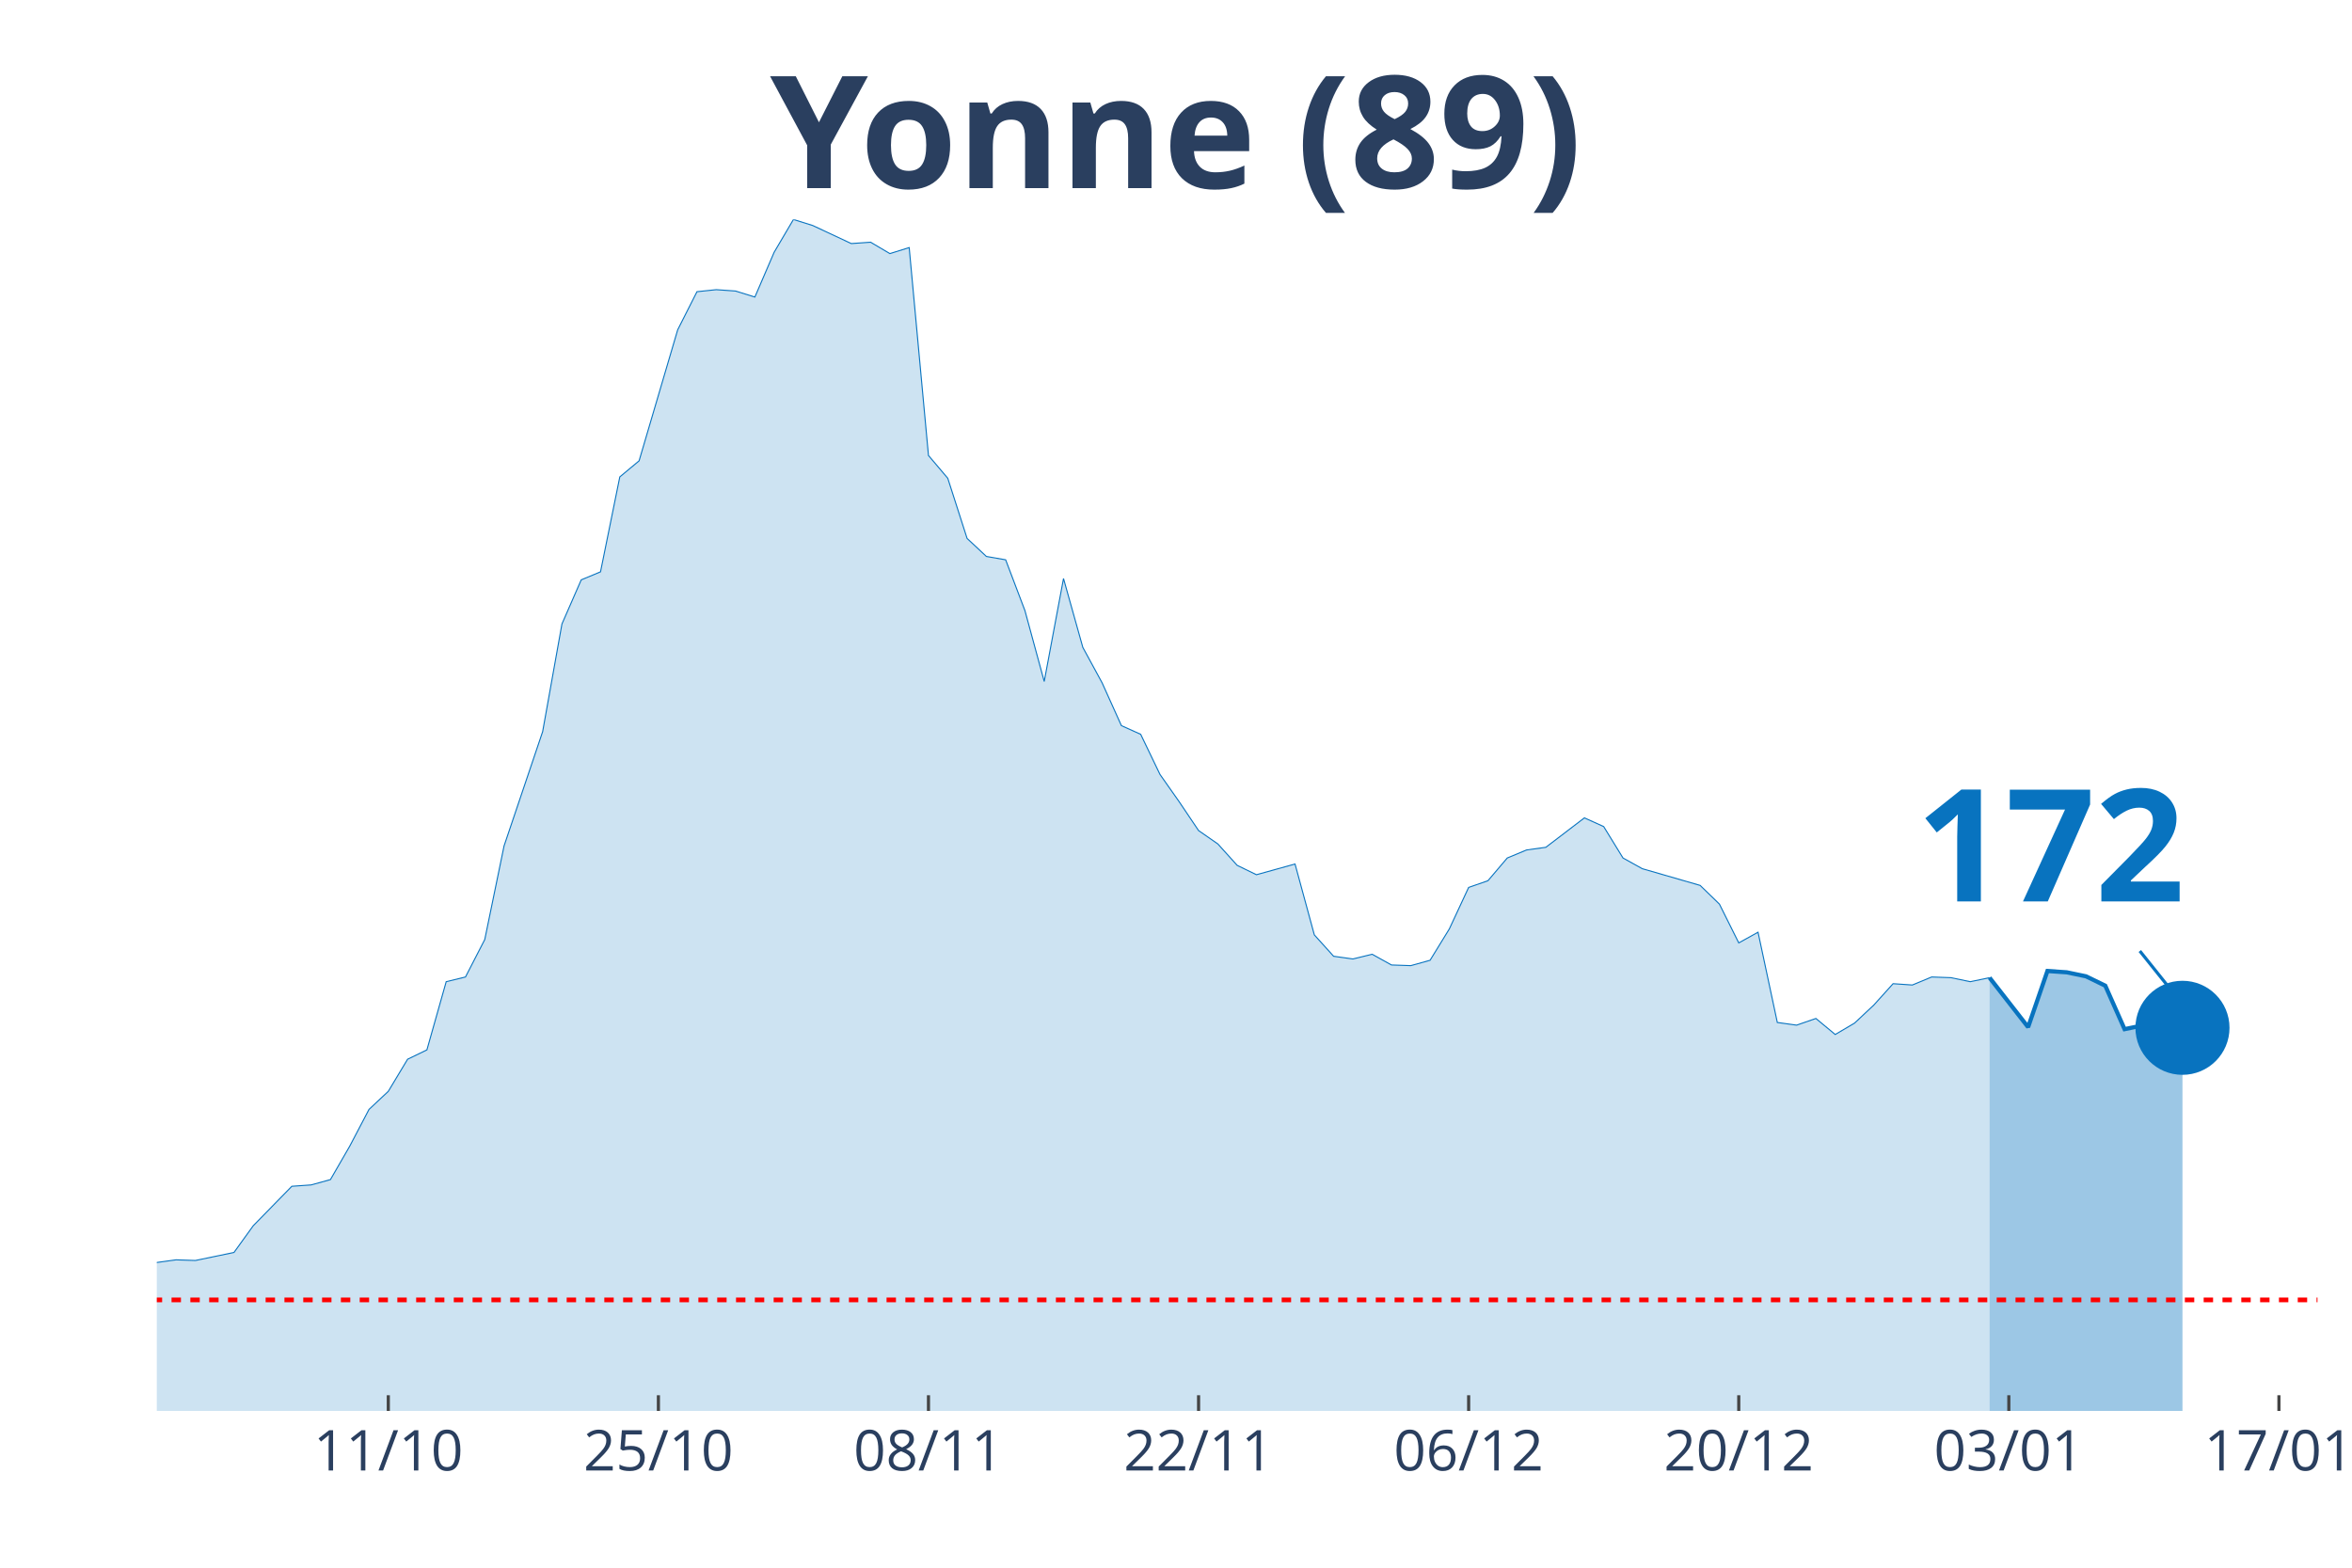
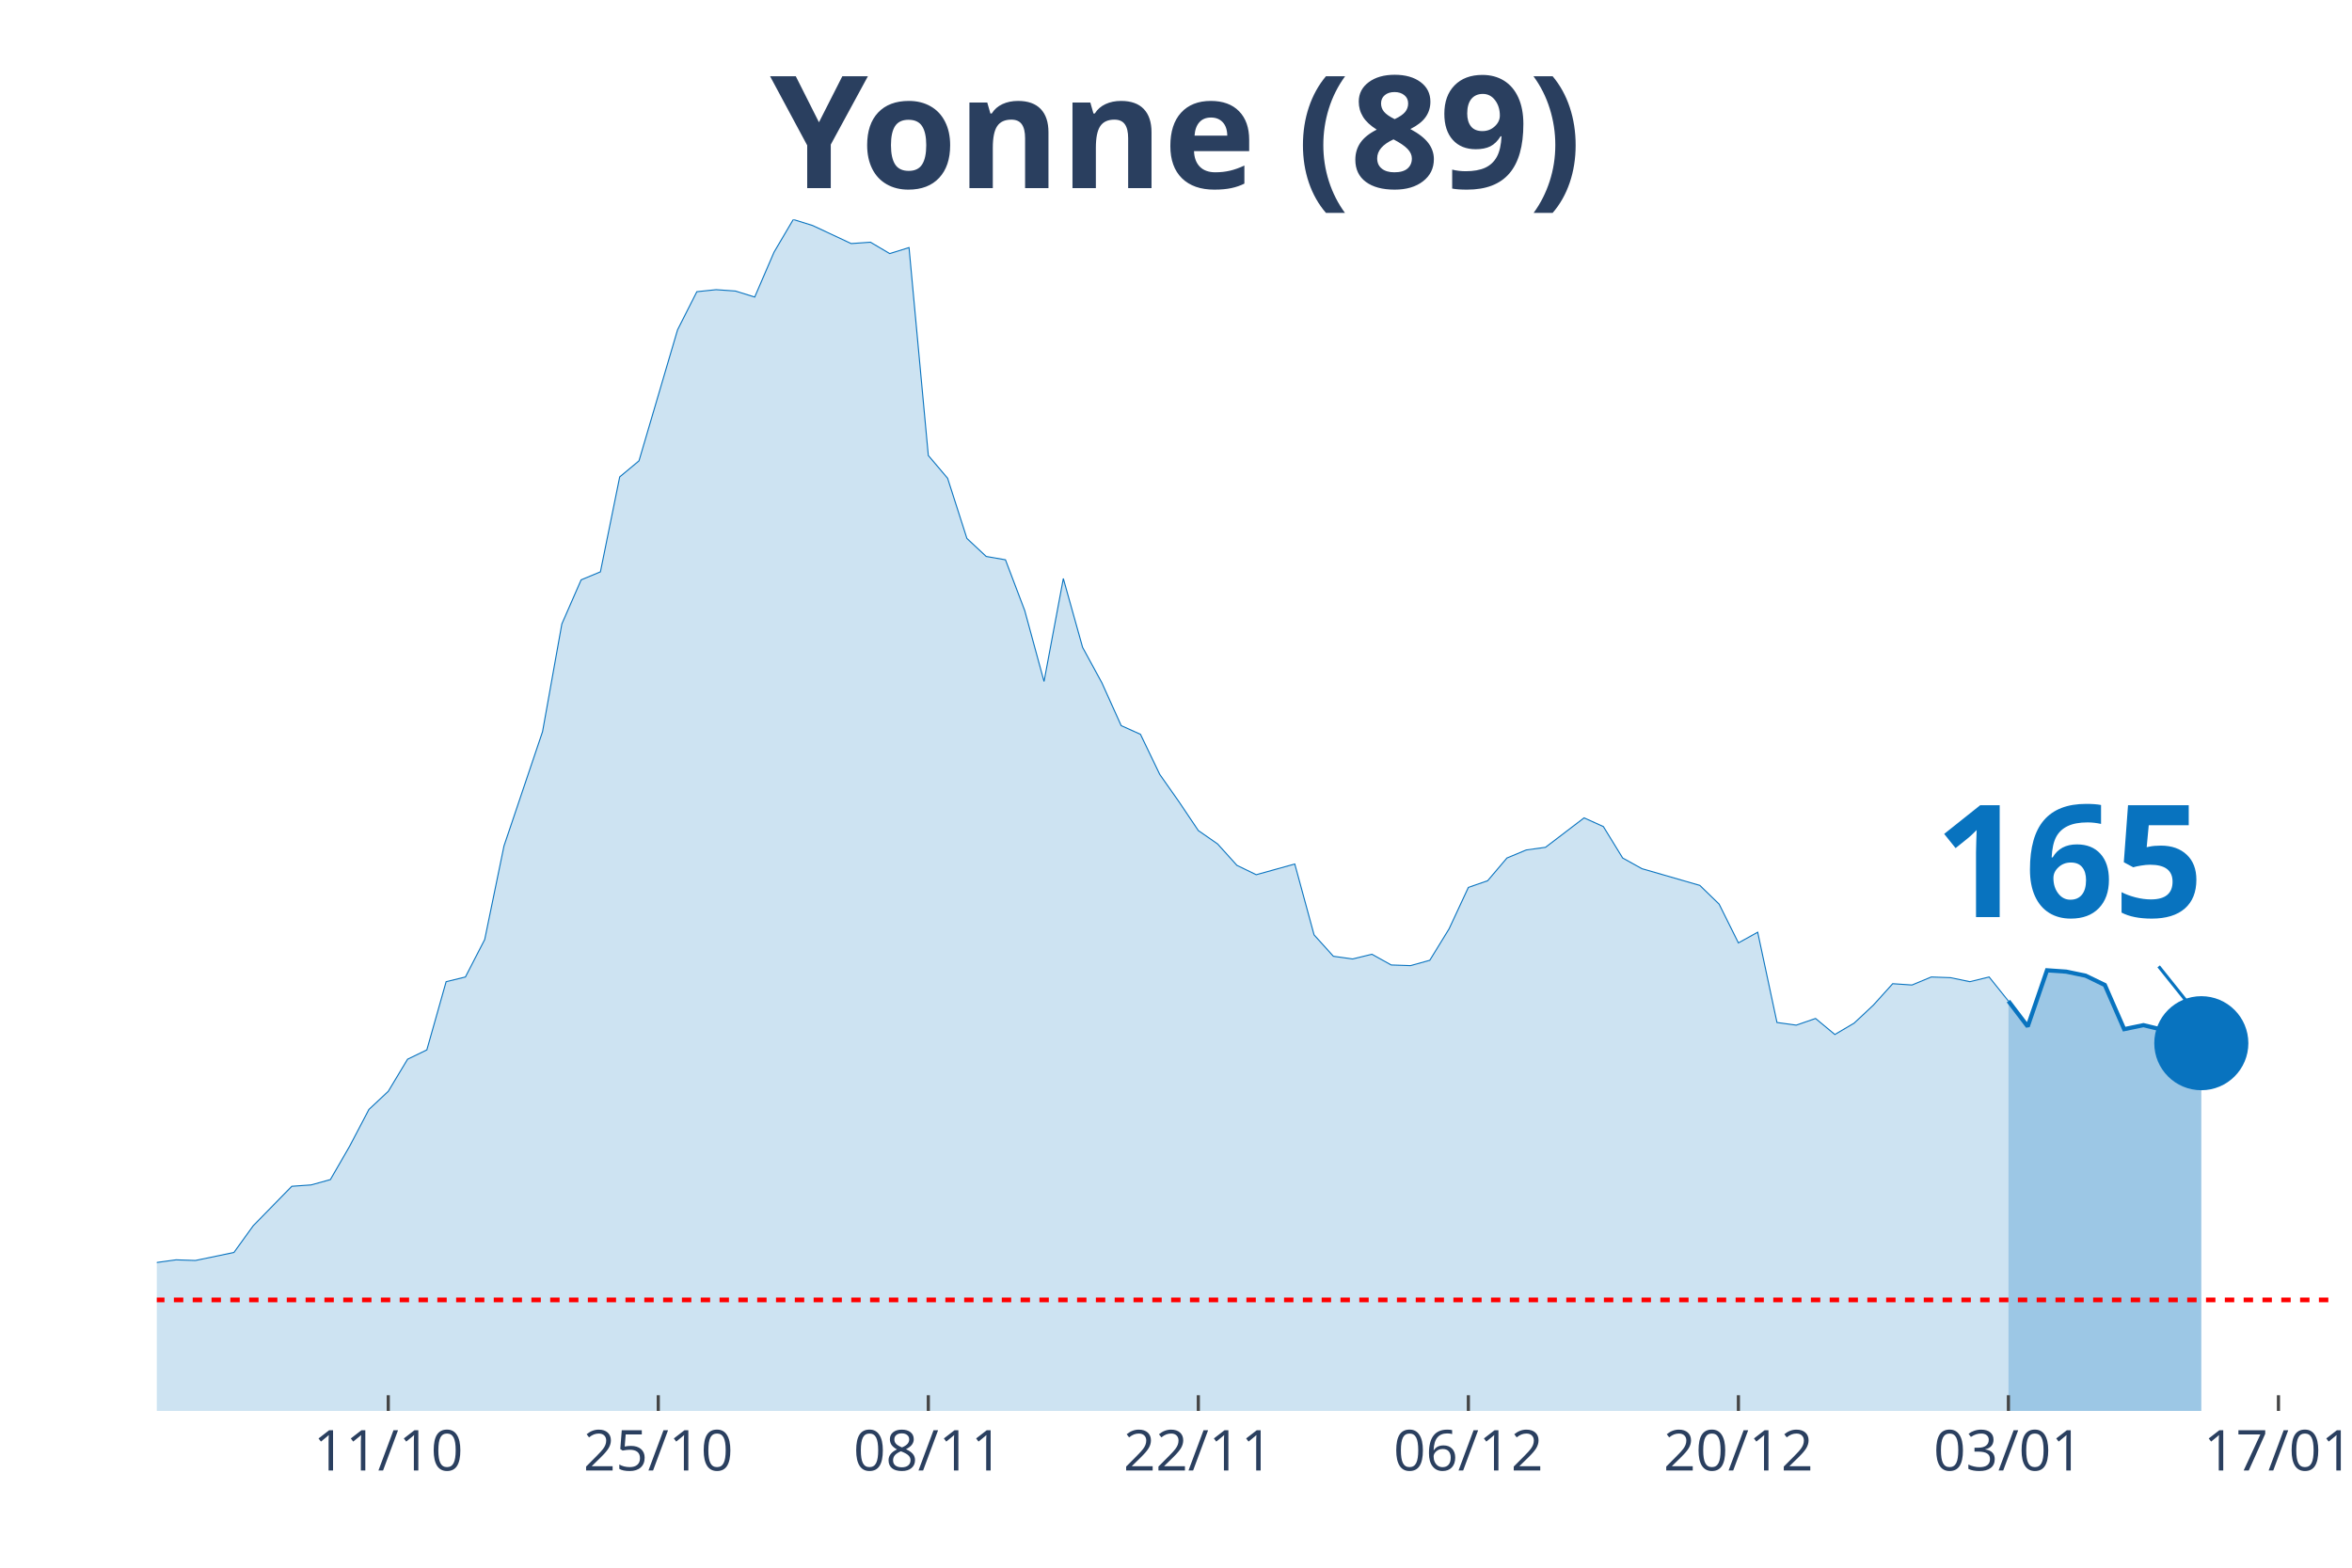
<svg xmlns="http://www.w3.org/2000/svg" class="main-svg" width="1125" height="750" style="" viewBox="0 0 750 500">
  <rect x="0" y="0" width="750" height="500" style="fill: rgb(0, 0, 0); fill-opacity: 0;" />
-   <defs id="defs-68b578">
+   <defs id="defs-7626ce">
    <g class="clips">
-       <clipPath id="clip68b578xyplot" class="plotclip">
-         <rect width="689" height="380" />
+       <clipPath id="clip7626cexyplot" class="plotclip">
+         <rect width="695" height="380" />
      </clipPath>
-       <clipPath class="axesclip" id="clip68b578x">
-         <rect x="50" y="0" width="689" height="500" />
+       <clipPath class="axesclip" id="clip7626cex">
+         <rect x="50" y="0" width="695" height="500" />
      </clipPath>
-       <clipPath class="axesclip" id="clip68b578y">
+       <clipPath class="axesclip" id="clip7626cey">
        <rect x="0" y="70" width="750" height="380" />
      </clipPath>
-       <clipPath class="axesclip" id="clip68b578xy">
-         <rect x="50" y="70" width="689" height="380" />
+       <clipPath class="axesclip" id="clip7626cexy">
+         <rect x="50" y="70" width="695" height="380" />
      </clipPath>
    </g>
    <g class="gradients" />
  </defs>
  <g class="bglayer">
-     <rect class="bg" x="50" y="70" width="689" height="380" style="fill: rgb(0, 0, 0); fill-opacity: 0; stroke-width: 0;" />
+     <rect class="bg" x="50" y="70" width="695" height="380" style="fill: rgb(0, 0, 0); fill-opacity: 0; stroke-width: 0;" />
  </g>
  <g class="layer-below">
    <g class="imagelayer" />
    <g class="shapelayer" />
  </g>
  <g class="cartesianlayer">
    <g class="subplot xy">
      <g class="layer-subplot">
        <g class="shapelayer" />
        <g class="imagelayer" />
      </g>
      <g class="gridlayer">
        <g class="x">
-           <path class="xgrid crisp" transform="translate(123.82,0)" d="M0,70v380" style="stroke: rgb(255, 255, 255); stroke-opacity: 1; stroke-width: 1px;" />
-           <path class="xgrid crisp" transform="translate(209.95,0)" d="M0,70v380" style="stroke: rgb(255, 255, 255); stroke-opacity: 1; stroke-width: 1px;" />
-           <path class="xgrid crisp" transform="translate(296.07,0)" d="M0,70v380" style="stroke: rgb(255, 255, 255); stroke-opacity: 1; stroke-width: 1px;" />
-           <path class="xgrid crisp" transform="translate(382.2,0)" d="M0,70v380" style="stroke: rgb(255, 255, 255); stroke-opacity: 1; stroke-width: 1px;" />
-           <path class="xgrid crisp" transform="translate(468.32,0)" d="M0,70v380" style="stroke: rgb(255, 255, 255); stroke-opacity: 1; stroke-width: 1px;" />
-           <path class="xgrid crisp" transform="translate(554.45,0)" d="M0,70v380" style="stroke: rgb(255, 255, 255); stroke-opacity: 1; stroke-width: 1px;" />
-           <path class="xgrid crisp" transform="translate(640.57,0)" d="M0,70v380" style="stroke: rgb(255, 255, 255); stroke-opacity: 1; stroke-width: 1px;" />
-           <path class="xgrid crisp" transform="translate(726.7,0)" d="M0,70v380" style="stroke: rgb(255, 255, 255); stroke-opacity: 1; stroke-width: 1px;" />
+           <path class="xgrid crisp" transform="translate(123.81,0)" d="M0,70v380" style="stroke: rgb(255, 255, 255); stroke-opacity: 1; stroke-width: 1px;" />
+           <path class="xgrid crisp" transform="translate(209.91,0)" d="M0,70v380" style="stroke: rgb(255, 255, 255); stroke-opacity: 1; stroke-width: 1px;" />
+           <path class="xgrid crisp" transform="translate(296.02,0)" d="M0,70v380" style="stroke: rgb(255, 255, 255); stroke-opacity: 1; stroke-width: 1px;" />
+           <path class="xgrid crisp" transform="translate(382.12,0)" d="M0,70v380" style="stroke: rgb(255, 255, 255); stroke-opacity: 1; stroke-width: 1px;" />
+           <path class="xgrid crisp" transform="translate(468.23,0)" d="M0,70v380" style="stroke: rgb(255, 255, 255); stroke-opacity: 1; stroke-width: 1px;" />
+           <path class="xgrid crisp" transform="translate(554.34,0)" d="M0,70v380" style="stroke: rgb(255, 255, 255); stroke-opacity: 1; stroke-width: 1px;" />
+           <path class="xgrid crisp" transform="translate(640.44,0)" d="M0,70v380" style="stroke: rgb(255, 255, 255); stroke-opacity: 1; stroke-width: 1px;" />
+           <path class="xgrid crisp" transform="translate(726.55,0)" d="M0,70v380" style="stroke: rgb(255, 255, 255); stroke-opacity: 1; stroke-width: 1px;" />
        </g>
        <g class="y" />
      </g>
      <g class="zerolinelayer" />
      <path class="xlines-below" />
      <path class="ylines-below" />
      <g class="overlines-below" />
      <g class="xaxislayer-below" />
      <g class="yaxislayer-below" />
      <g class="overaxes-below" />
-       <g class="plot" transform="translate(50, 70)" clip-path="url('#clip68b578xyplot')">
+       <g class="plot" transform="translate(50, 70)" clip-path="url('#clip7626cexyplot')">
        <g class="scatterlayer mlayer">
-           <g class="trace scatter trace221c09" style="stroke-miterlimit: 2;">
+           <g class="trace scatter trace5546ee" style="stroke-miterlimit: 2;">
            <g class="fills">
              <g>
-                 <path class="js-fill" d="M584.42,380L-836.64,380L-836.64,373.82L-707.46,377.23L-701.3,378.29L-522.9,379.15L-516.75,378.72L-473.69,377.01L-467.54,378.08L-406.02,376.16L-399.87,375.1L-356.8,375.74L-350.65,374.46L-282.98,373.82L-276.83,372.11L-264.53,371.04L-258.37,369.12L-233.77,363.58L-227.62,359.1L-203.01,356.97L-196.86,352.92L-190.71,352.92L-184.55,355.69L-178.4,354.62L-172.25,357.4L-147.64,362.3L-141.49,361.66L-135.34,359.74L-129.19,353.56L-123.04,350.57L-116.88,349.93L-98.43,339.7L-92.28,337.99L-73.82,336.71L-67.67,334.37L-61.52,324.13L-55.37,322.21L-49.21,320.51L-43.06,324.34L-24.61,324.13L-18.46,332.66L-12.3,333.3L-6.15,337.35L0,332.66L6.15,331.81L12.3,332.02L18.46,330.74L24.61,329.46L30.76,320.93L43.06,308.35L49.21,307.92L55.37,306.22L61.52,295.56L67.67,283.83L73.82,278.07L79.97,267.83L86.13,264.85L92.28,243.1L98.43,241.6L104.58,229.66L110.73,199.81L123.04,163.34L129.19,129.01L135.34,114.94L141.49,112.38L147.64,82.1L153.79,76.98L166.1,35.19L172.25,23.03L178.4,22.39L184.55,22.82L190.71,24.74L196.86,10.45L203.01,0L209.16,1.92L221.46,7.68L227.62,7.25L233.77,10.88L239.92,8.96L246.07,75.27L252.22,82.53L258.38,101.72L264.53,107.47L270.68,108.54L276.83,124.75L282.98,147.35L289.13,114.51L295.29,136.48L301.44,147.78L307.59,161.43L313.74,164.2L319.89,176.99L326.04,185.74L332.2,194.9L338.35,199.17L344.5,205.99L350.65,208.98L362.96,205.57L369.11,228.17L375.26,234.99L381.41,235.85L387.56,234.35L393.71,237.77L399.87,237.98L406.02,236.27L412.17,226.25L418.32,213.03L424.47,210.9L430.63,203.65L436.78,201.09L442.93,200.24L455.23,190.85L461.38,193.63L467.54,203.65L473.69,207.06L492.14,212.39L498.29,218.36L504.45,230.73L510.6,227.32L516.75,256.11L522.9,256.96L529.05,254.83L535.21,259.94L541.36,256.32L547.51,250.56L553.66,243.74L559.81,244.16L565.96,241.6L572.12,241.82L578.27,243.1L584.42,241.82" style="fill: rgb(8, 115, 191); fill-opacity: 0.2; stroke-width: 0;" />
+                 <path class="js-fill" d="M590.44,380L-836.46,380L-836.46,373.82L-713.45,375.52L-707.3,377.23L-651.95,379.57L-645.8,379.57L-461.28,378.29L-455.13,377.87L-313.67,375.52L-307.52,376.16L-264.47,371.04L-258.32,369.12L-233.72,363.58L-227.57,359.1L-202.96,356.97L-196.81,352.92L-190.66,352.92L-184.51,355.69L-178.36,354.62L-172.21,357.4L-147.61,362.3L-141.46,361.66L-135.31,359.74L-129.16,353.56L-123.01,350.57L-116.86,349.93L-98.41,339.7L-92.26,337.99L-73.81,336.71L-67.65,334.37L-61.5,324.13L-55.35,322.21L-49.2,320.51L-43.05,324.34L-24.6,324.13L-18.45,332.66L-12.3,333.3L-6.15,337.35L0,332.66L6.15,331.81L12.3,332.02L18.45,330.74L24.6,329.46L30.75,320.93L43.05,308.35L49.2,307.92L55.35,306.22L61.5,295.56L67.65,283.83L73.81,278.07L79.96,267.83L86.11,264.85L92.26,243.1L98.41,241.6L104.56,229.66L110.71,199.81L123.01,163.34L129.16,129.01L135.31,114.94L141.46,112.38L147.61,82.1L153.76,76.98L166.06,35.19L172.21,23.03L178.36,22.39L184.51,22.82L190.66,24.74L196.81,10.45L202.96,0L209.12,1.92L221.42,7.68L227.57,7.25L233.72,10.88L239.87,8.96L246.02,75.27L252.17,82.53L258.32,101.72L264.47,107.47L270.62,108.54L276.77,124.75L282.92,147.35L289.07,114.51L295.22,136.48L301.37,147.78L307.52,161.43L313.67,164.2L319.82,176.99L325.97,185.74L332.12,194.9L338.27,199.17L344.42,205.99L350.58,208.98L362.88,205.57L369.03,228.17L375.18,234.99L381.33,235.85L387.48,234.35L393.63,237.77L399.78,237.98L405.93,236.27L412.08,226.25L418.23,213.03L424.38,210.9L430.53,203.65L436.68,201.09L442.83,200.24L455.13,190.85L461.28,193.63L467.43,203.65L473.58,207.06L492.04,212.39L498.19,218.36L504.34,230.73L510.49,227.32L516.64,256.11L522.79,256.96L528.94,254.83L535.09,259.94L541.24,256.32L547.39,250.56L553.54,243.74L559.69,244.16L565.84,241.6L571.99,241.82L578.14,243.1L584.29,241.6L590.44,249.28" style="fill: rgb(8, 115, 191); fill-opacity: 0.2; stroke-width: 0;" />
              </g>
            </g>
            <g class="errorbars" />
            <g class="lines">
-               <path class="js-line" d="M-836.64,373.82L-707.46,377.23L-701.3,378.29L-522.9,379.15L-516.75,378.72L-473.69,377.01L-467.54,378.08L-406.02,376.16L-399.87,375.1L-356.8,375.74L-350.65,374.46L-282.98,373.82L-276.83,372.11L-264.53,371.04L-258.37,369.12L-233.77,363.58L-227.62,359.1L-203.01,356.97L-196.86,352.92L-190.71,352.92L-184.55,355.69L-178.4,354.62L-172.25,357.4L-147.64,362.3L-141.49,361.66L-135.34,359.74L-129.19,353.56L-123.04,350.57L-116.88,349.93L-98.43,339.7L-92.28,337.99L-73.82,336.71L-67.67,334.37L-61.52,324.13L-55.37,322.21L-49.21,320.51L-43.06,324.34L-24.61,324.13L-18.46,332.66L-12.3,333.3L-6.15,337.35L0,332.66L6.15,331.81L12.3,332.02L18.46,330.74L24.61,329.46L30.76,320.93L43.06,308.35L49.21,307.92L55.37,306.22L61.52,295.56L67.67,283.83L73.82,278.07L79.97,267.83L86.13,264.85L92.28,243.1L98.43,241.6L104.58,229.66L110.73,199.81L123.04,163.34L129.19,129.01L135.34,114.94L141.49,112.38L147.64,82.1L153.79,76.98L166.1,35.19L172.25,23.03L178.4,22.39L184.55,22.82L190.71,24.74L196.86,10.45L203.01,0L209.16,1.92L221.46,7.68L227.62,7.25L233.77,10.88L239.92,8.96L246.07,75.27L252.22,82.53L258.38,101.72L264.53,107.47L270.68,108.54L276.83,124.75L282.98,147.35L289.13,114.51L295.29,136.48L301.44,147.78L307.59,161.43L313.74,164.2L319.89,176.99L326.04,185.74L332.2,194.9L338.35,199.17L344.5,205.99L350.65,208.98L362.96,205.57L369.11,228.17L375.26,234.99L381.41,235.85L387.56,234.35L393.71,237.77L399.87,237.98L406.02,236.27L412.17,226.25L418.32,213.03L424.47,210.9L430.63,203.65L436.78,201.09L442.93,200.24L455.23,190.85L461.38,193.63L467.54,203.65L473.69,207.06L492.14,212.39L498.29,218.36L504.45,230.73L510.6,227.32L516.75,256.11L522.9,256.96L529.05,254.83L535.21,259.94L541.36,256.32L547.51,250.56L553.66,243.74L559.81,244.16L565.96,241.6L572.12,241.82L578.27,243.1L584.42,241.82" style="vector-effect: non-scaling-stroke; fill: none; stroke: rgb(8, 115, 191); stroke-opacity: 1; stroke-width: 0.5px; opacity: 1;" />
+               <path class="js-line" d="M-836.46,373.82L-713.45,375.52L-707.3,377.23L-651.95,379.57L-645.8,379.57L-461.28,378.29L-455.13,377.87L-313.67,375.52L-307.52,376.16L-264.47,371.04L-258.32,369.12L-233.72,363.58L-227.57,359.1L-202.96,356.97L-196.81,352.92L-190.66,352.92L-184.51,355.69L-178.36,354.62L-172.21,357.4L-147.61,362.3L-141.46,361.66L-135.31,359.74L-129.16,353.56L-123.01,350.57L-116.86,349.93L-98.41,339.7L-92.26,337.99L-73.81,336.71L-67.65,334.37L-61.5,324.13L-55.35,322.21L-49.2,320.51L-43.05,324.34L-24.6,324.13L-18.45,332.66L-12.3,333.3L-6.15,337.35L0,332.66L6.15,331.81L12.3,332.02L18.45,330.74L24.6,329.46L30.75,320.93L43.05,308.35L49.2,307.92L55.35,306.22L61.5,295.56L67.65,283.83L73.81,278.07L79.96,267.83L86.11,264.85L92.26,243.1L98.41,241.6L104.56,229.66L110.71,199.81L123.01,163.34L129.16,129.01L135.31,114.94L141.46,112.38L147.61,82.1L153.76,76.98L166.06,35.19L172.21,23.03L178.36,22.39L184.51,22.82L190.66,24.74L196.81,10.45L202.96,0L209.12,1.92L221.42,7.68L227.57,7.25L233.72,10.88L239.87,8.96L246.02,75.27L252.17,82.53L258.32,101.72L264.47,107.47L270.62,108.54L276.77,124.75L282.92,147.35L289.07,114.51L295.22,136.48L301.37,147.78L307.52,161.43L313.67,164.2L319.82,176.99L325.97,185.74L332.12,194.9L338.27,199.17L344.42,205.99L350.58,208.98L362.88,205.57L369.03,228.17L375.18,234.99L381.33,235.85L387.48,234.35L393.63,237.77L399.78,237.98L405.93,236.27L412.08,226.25L418.23,213.03L424.38,210.9L430.53,203.65L436.68,201.09L442.83,200.24L455.13,190.85L461.28,193.63L467.43,203.65L473.58,207.06L492.04,212.39L498.19,218.36L504.34,230.73L510.49,227.32L516.64,256.11L522.79,256.96L528.94,254.83L535.09,259.94L541.24,256.32L547.39,250.56L553.54,243.74L559.69,244.16L565.84,241.6L571.99,241.82L578.14,243.1L584.29,241.6L590.44,249.28" style="vector-effect: non-scaling-stroke; fill: none; stroke: rgb(8, 115, 191); stroke-opacity: 1; stroke-width: 0.5px; opacity: 1;" />
            </g>
            <g class="points" />
            <g class="text" />
          </g>
-           <g class="trace scatter trace5b1f0f" style="stroke-miterlimit: 2;">
+           <g class="trace scatter trace318f79" style="stroke-miterlimit: 2;">
            <g class="fills">
              <g>
-                 <path class="js-fill" d="M645.94,380L584.42,380L584.42,241.82L596.72,257.6L602.88,239.69L609.03,240.11L615.18,241.39L621.33,244.38L627.48,258.24L633.63,256.96L639.79,258.45L645.94,257.81" style="fill: rgb(8, 115, 191); fill-opacity: 0.4; stroke-width: 0;" />
+                 <path class="js-fill" d="M651.95,380L590.44,380L590.44,249.28L596.59,257.38L602.74,239.47L608.89,239.9L615.04,241.18L621.19,244.16L627.35,258.24L633.5,256.96L639.65,258.45L645.8,257.81L651.95,262.72" style="fill: rgb(8, 115, 191); fill-opacity: 0.4; stroke-width: 0;" />
              </g>
            </g>
            <g class="errorbars" />
            <g class="lines">
-               <path class="js-line" d="M584.42,241.82L596.72,257.6L602.88,239.69L609.03,240.11L615.18,241.39L621.33,244.38L627.48,258.24L633.63,256.96L639.79,258.45L645.94,257.81" style="vector-effect: non-scaling-stroke; fill: none; stroke: rgb(8, 115, 191); stroke-opacity: 1; stroke-width: 2px; opacity: 1;" />
+               <path class="js-line" d="M590.44,249.28L596.59,257.38L602.74,239.47L608.89,239.9L615.04,241.18L621.19,244.16L627.35,258.24L633.5,256.96L639.65,258.45L645.8,257.81L651.95,262.72" style="vector-effect: non-scaling-stroke; fill: none; stroke: rgb(8, 115, 191); stroke-opacity: 1; stroke-width: 2px; opacity: 1;" />
            </g>
            <g class="points" />
            <g class="text" />
          </g>
-           <g class="trace scatter tracef1d4bc" style="stroke-miterlimit: 2; opacity: 1;">
+           <g class="trace scatter tracef967c8" style="stroke-miterlimit: 2; opacity: 1;">
            <g class="fills" />
            <g class="errorbars" />
            <g class="lines" />
            <g class="points">
-               <path class="point" transform="translate(645.94,257.81)" d="M15,0A15,15 0 1,1 0,-15A15,15 0 0,1 15,0Z" style="opacity: 1; stroke-width: 0px; fill: rgb(8, 115, 191); fill-opacity: 1;" />
+               <path class="point" transform="translate(651.95,262.72)" d="M15,0A15,15 0 1,1 0,-15A15,15 0 0,1 15,0Z" style="opacity: 1; stroke-width: 0px; fill: rgb(8, 115, 191); fill-opacity: 1;" />
            </g>
            <g class="text" />
          </g>
        </g>
      </g>
      <g class="overplot" />
      <path class="xlines-above crisp" style="fill: none; stroke-width: 1px; stroke: rgb(0, 0, 0); stroke-opacity: 0;" d="" />
      <path class="ylines-above crisp" style="fill: none;" d="M0,0" />
      <g class="overlines-above" />
      <g class="xaxislayer-above">
-         <path class="xtick ticks crisp" d="M0,450v-5" transform="translate(123.82,0)" style="stroke: rgb(68, 68, 68); stroke-opacity: 1; stroke-width: 1px;" />
-         <path class="xtick ticks crisp" d="M0,450v-5" transform="translate(209.95,0)" style="stroke: rgb(68, 68, 68); stroke-opacity: 1; stroke-width: 1px;" />
-         <path class="xtick ticks crisp" d="M0,450v-5" transform="translate(296.07,0)" style="stroke: rgb(68, 68, 68); stroke-opacity: 1; stroke-width: 1px;" />
-         <path class="xtick ticks crisp" d="M0,450v-5" transform="translate(382.2,0)" style="stroke: rgb(68, 68, 68); stroke-opacity: 1; stroke-width: 1px;" />
-         <path class="xtick ticks crisp" d="M0,450v-5" transform="translate(468.32,0)" style="stroke: rgb(68, 68, 68); stroke-opacity: 1; stroke-width: 1px;" />
-         <path class="xtick ticks crisp" d="M0,450v-5" transform="translate(554.45,0)" style="stroke: rgb(68, 68, 68); stroke-opacity: 1; stroke-width: 1px;" />
-         <path class="xtick ticks crisp" d="M0,450v-5" transform="translate(640.57,0)" style="stroke: rgb(68, 68, 68); stroke-opacity: 1; stroke-width: 1px;" />
-         <path class="xtick ticks crisp" d="M0,450v-5" transform="translate(726.7,0)" style="stroke: rgb(68, 68, 68); stroke-opacity: 1; stroke-width: 1px;" />
+         <path class="xtick ticks crisp" d="M0,450v-5" transform="translate(123.81,0)" style="stroke: rgb(68, 68, 68); stroke-opacity: 1; stroke-width: 1px;" />
+         <path class="xtick ticks crisp" d="M0,450v-5" transform="translate(209.91,0)" style="stroke: rgb(68, 68, 68); stroke-opacity: 1; stroke-width: 1px;" />
+         <path class="xtick ticks crisp" d="M0,450v-5" transform="translate(296.02,0)" style="stroke: rgb(68, 68, 68); stroke-opacity: 1; stroke-width: 1px;" />
+         <path class="xtick ticks crisp" d="M0,450v-5" transform="translate(382.12,0)" style="stroke: rgb(68, 68, 68); stroke-opacity: 1; stroke-width: 1px;" />
+         <path class="xtick ticks crisp" d="M0,450v-5" transform="translate(468.23,0)" style="stroke: rgb(68, 68, 68); stroke-opacity: 1; stroke-width: 1px;" />
+         <path class="xtick ticks crisp" d="M0,450v-5" transform="translate(554.34,0)" style="stroke: rgb(68, 68, 68); stroke-opacity: 1; stroke-width: 1px;" />
+         <path class="xtick ticks crisp" d="M0,450v-5" transform="translate(640.44,0)" style="stroke: rgb(68, 68, 68); stroke-opacity: 1; stroke-width: 1px;" />
+         <path class="xtick ticks crisp" d="M0,450v-5" transform="translate(726.55,0)" style="stroke: rgb(68, 68, 68); stroke-opacity: 1; stroke-width: 1px;" />
        <g class="xtick">
-           <text text-anchor="middle" x="0" y="469" transform="translate(123.82,0)" style="font-family: 'Open Sans', verdana, arial, sans-serif; font-size: 18px; fill: rgb(42, 63, 95); fill-opacity: 1; white-space: pre;">11/10</text>
+           <text text-anchor="middle" x="0" y="469" transform="translate(123.81,0)" style="font-family: 'Open Sans', verdana, arial, sans-serif; font-size: 18px; fill: rgb(42, 63, 95); fill-opacity: 1; white-space: pre;">11/10</text>
        </g>
        <g class="xtick">
-           <text text-anchor="middle" x="0" y="469" transform="translate(209.95,0)" style="font-family: 'Open Sans', verdana, arial, sans-serif; font-size: 18px; fill: rgb(42, 63, 95); fill-opacity: 1; white-space: pre;">25/10</text>
+           <text text-anchor="middle" x="0" y="469" transform="translate(209.91,0)" style="font-family: 'Open Sans', verdana, arial, sans-serif; font-size: 18px; fill: rgb(42, 63, 95); fill-opacity: 1; white-space: pre;">25/10</text>
        </g>
        <g class="xtick">
-           <text text-anchor="middle" x="0" y="469" transform="translate(296.07,0)" style="font-family: 'Open Sans', verdana, arial, sans-serif; font-size: 18px; fill: rgb(42, 63, 95); fill-opacity: 1; white-space: pre;">08/11</text>
+           <text text-anchor="middle" x="0" y="469" transform="translate(296.02,0)" style="font-family: 'Open Sans', verdana, arial, sans-serif; font-size: 18px; fill: rgb(42, 63, 95); fill-opacity: 1; white-space: pre;">08/11</text>
        </g>
        <g class="xtick">
-           <text text-anchor="middle" x="0" y="469" transform="translate(382.2,0)" style="font-family: 'Open Sans', verdana, arial, sans-serif; font-size: 18px; fill: rgb(42, 63, 95); fill-opacity: 1; white-space: pre;">22/11</text>
+           <text text-anchor="middle" x="0" y="469" transform="translate(382.12,0)" style="font-family: 'Open Sans', verdana, arial, sans-serif; font-size: 18px; fill: rgb(42, 63, 95); fill-opacity: 1; white-space: pre;">22/11</text>
        </g>
        <g class="xtick">
-           <text text-anchor="middle" x="0" y="469" transform="translate(468.32,0)" style="font-family: 'Open Sans', verdana, arial, sans-serif; font-size: 18px; fill: rgb(42, 63, 95); fill-opacity: 1; white-space: pre;">06/12</text>
+           <text text-anchor="middle" x="0" y="469" transform="translate(468.23,0)" style="font-family: 'Open Sans', verdana, arial, sans-serif; font-size: 18px; fill: rgb(42, 63, 95); fill-opacity: 1; white-space: pre;">06/12</text>
        </g>
        <g class="xtick">
-           <text text-anchor="middle" x="0" y="469" transform="translate(554.45,0)" style="font-family: 'Open Sans', verdana, arial, sans-serif; font-size: 18px; fill: rgb(42, 63, 95); fill-opacity: 1; white-space: pre;">20/12</text>
+           <text text-anchor="middle" x="0" y="469" transform="translate(554.34,0)" style="font-family: 'Open Sans', verdana, arial, sans-serif; font-size: 18px; fill: rgb(42, 63, 95); fill-opacity: 1; white-space: pre;">20/12</text>
        </g>
        <g class="xtick">
-           <text text-anchor="middle" x="0" y="469" transform="translate(640.57,0)" style="font-family: 'Open Sans', verdana, arial, sans-serif; font-size: 18px; fill: rgb(42, 63, 95); fill-opacity: 1; white-space: pre;">03/01</text>
+           <text text-anchor="middle" x="0" y="469" transform="translate(640.44,0)" style="font-family: 'Open Sans', verdana, arial, sans-serif; font-size: 18px; fill: rgb(42, 63, 95); fill-opacity: 1; white-space: pre;">03/01</text>
        </g>
        <g class="xtick">
-           <text text-anchor="middle" x="0" y="469" transform="translate(726.7,0)" style="font-family: 'Open Sans', verdana, arial, sans-serif; font-size: 18px; fill: rgb(42, 63, 95); fill-opacity: 1; white-space: pre;">17/01</text>
+           <text text-anchor="middle" x="0" y="469" transform="translate(726.55,0)" style="font-family: 'Open Sans', verdana, arial, sans-serif; font-size: 18px; fill: rgb(42, 63, 95); fill-opacity: 1; white-space: pre;">17/01</text>
        </g>
      </g>
      <g class="yaxislayer-above" />
      <g class="overaxes-above" />
    </g>
  </g>
  <g class="polarlayer" />
  <g class="ternarylayer" />
  <g class="geolayer" />
  <g class="funnelarealayer" />
  <g class="pielayer" />
  <g class="treemaplayer" />
  <g class="sunburstlayer" />
  <g class="glimages" />
-   <defs id="topdefs-68b578">
+   <defs id="topdefs-7626ce">
    <g class="clips" />
  </defs>
  <g class="layer-above">
    <g class="imagelayer" />
    <g class="shapelayer">
-       <path data-index="0" fill-rule="evenodd" d="M-3407.3,414.59L1089.65,414.59" clip-path="url('#clip68b578xy')" style="opacity: 1; stroke: rgb(255, 0, 0); stroke-opacity: 1; fill: rgb(0, 0, 0); fill-opacity: 0; stroke-dasharray: 3px, 3px; stroke-width: 1.5px;" />
+       <path data-index="0" fill-rule="evenodd" d="M-3406.55,414.59L1089.42,414.59" clip-path="url('#clip7626cexy')" style="opacity: 1; stroke: rgb(255, 0, 0); stroke-opacity: 1; fill: rgb(0, 0, 0); fill-opacity: 0; stroke-dasharray: 3px, 3px; stroke-width: 1.5px;" />
    </g>
  </g>
  <g class="infolayer">
    <g class="g-gtitle">
      <text class="gtitle" x="375" y="25" text-anchor="middle" dy="0.7em" style="font-family: 'Open Sans', verdana, arial, sans-serif; font-size: 50px; fill: rgb(42, 63, 95); opacity: 1; font-weight: normal; white-space: pre;">
        <tspan style="font-weight:bold">Yonne (89)</tspan>
      </text>
    </g>
    <g class="g-xtitle" />
    <g class="annotation" data-index="0" style="opacity: 1;">
-       <g class="annotation-text-g" transform="rotate(0,653.94,267.81)">
-         <g class="cursor-pointer" transform="translate(596, 232)">
+       <g class="annotation-text-g" transform="rotate(0,659.95,272.72)">
+         <g class="cursor-pointer" transform="translate(602, 237)">
          <rect class="bg" x="0.5" y="0.5" width="115" height="71" style="stroke-width: 1px; stroke: rgb(0, 0, 0); stroke-opacity: 0; fill: rgb(255, 255, 255); fill-opacity: 0.6;" />
          <text class="annotation-text" text-anchor="middle" x="57.812" y="55.5" style="font-family: 'Open Sans', verdana, arial, sans-serif; font-size: 50px; fill: rgb(8, 115, 191); fill-opacity: 1; white-space: pre;">
-             <tspan style="font-weight:bold">172 </tspan>
+             <tspan style="font-weight:bold">165 </tspan>
          </text>
        </g>
      </g>
      <g class="annotation-arrow-g" style="opacity: 1;">
-         <path d="M682.34,303.31L693.94,317.81" style="stroke-width: 1px; stroke: rgb(8, 115, 191); stroke-opacity: 1; stroke-dasharray: 0px, 0px, 18.569px, 18.569px;" />
+         <path d="M688.35,308.22L699.95,322.72" style="stroke-width: 1px; stroke: rgb(8, 115, 191); stroke-opacity: 1; stroke-dasharray: 0px, 0px, 18.569px, 18.569px;" />
      </g>
    </g>
  </g>
</svg>
